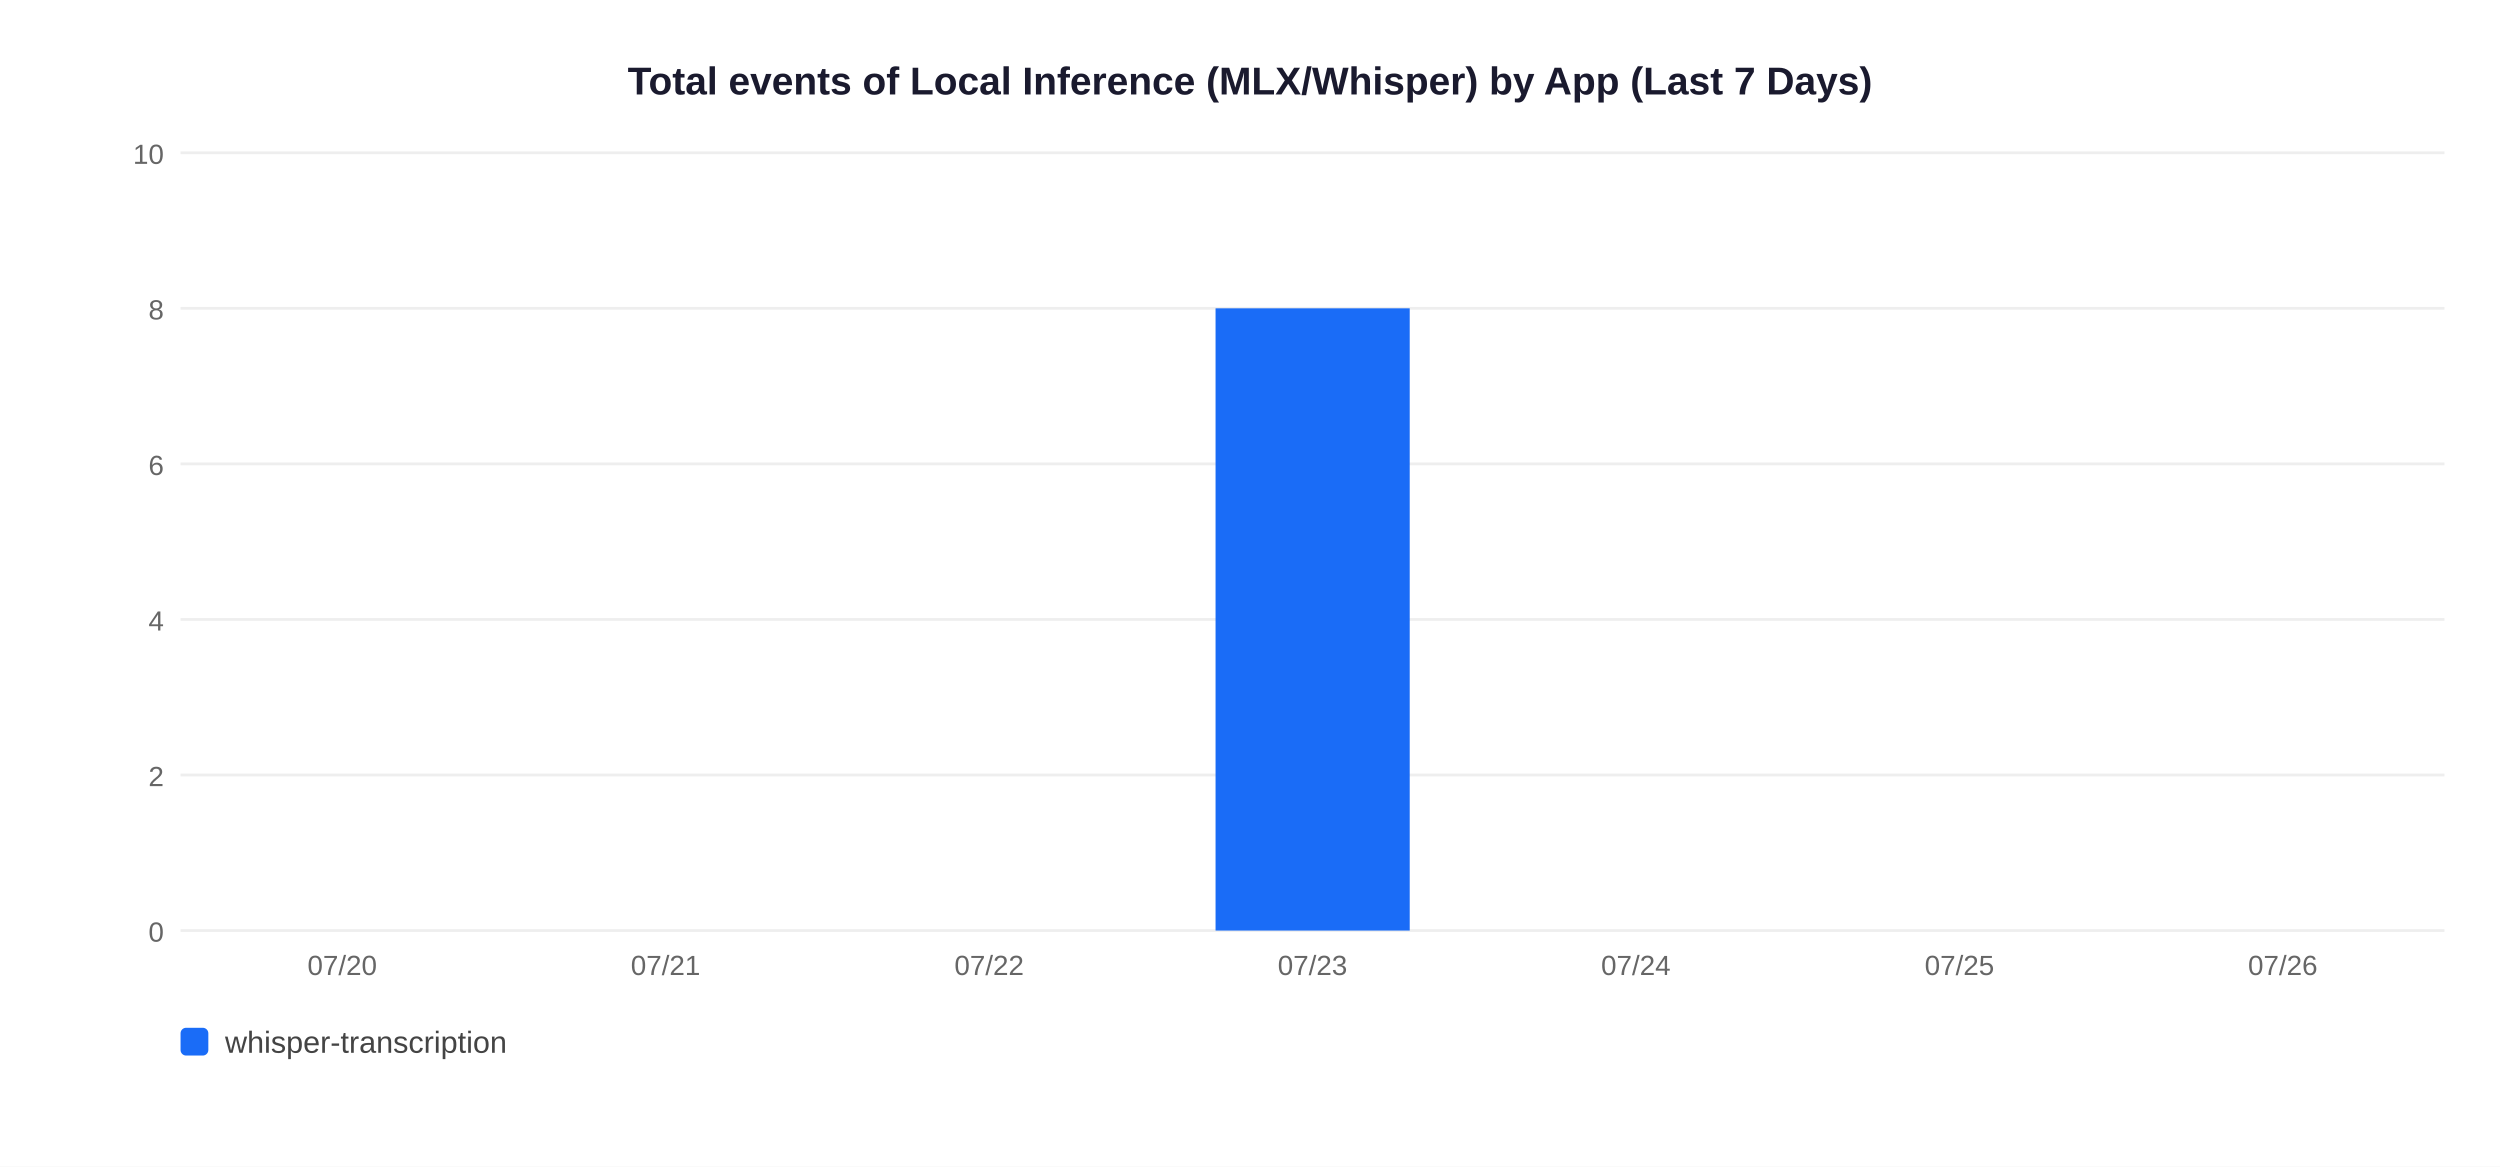
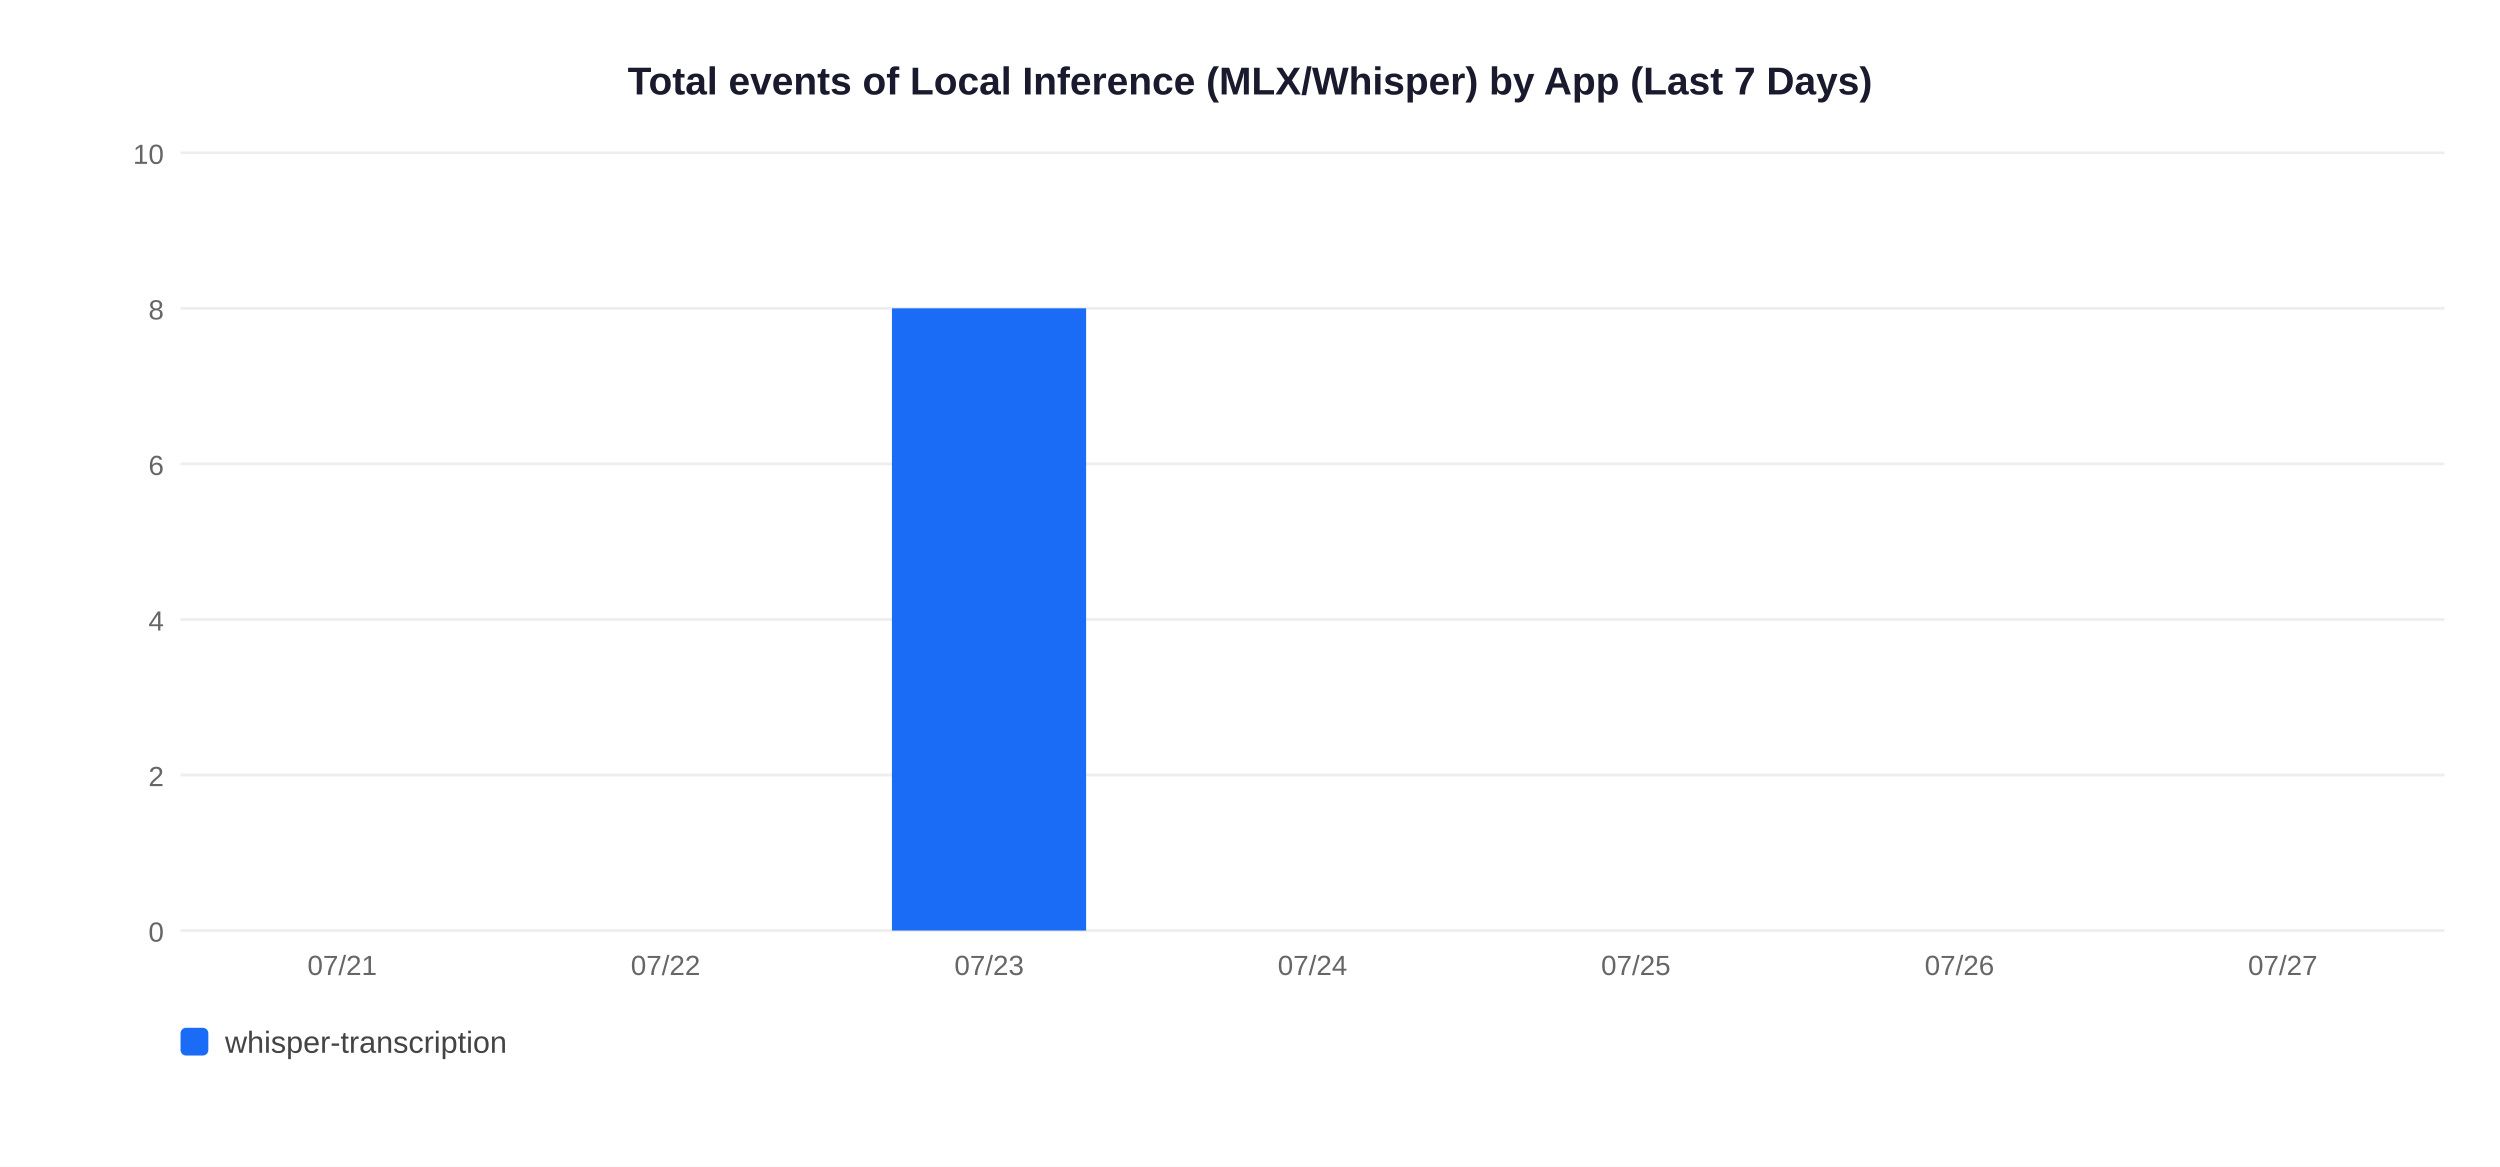
<svg xmlns="http://www.w3.org/2000/svg" width="900" height="420">
  <rect width="900" height="420" fill="white" />
  <text x="450" y="34" text-anchor="middle" font-size="14" font-weight="bold" font-family="Arial,sans-serif" fill="#1a1a2e">Total events of Local Inference (MLX/Whisper) by App (Last 7 Days)</text>
  <line x1="65" y1="335" x2="880" y2="335" stroke="#EEEEEE" stroke-width="1" />
  <text x="59" y="339" text-anchor="end" font-size="10" font-family="Arial,sans-serif" fill="#666">0</text>
  <line x1="65" y1="279" x2="880" y2="279" stroke="#EEEEEE" stroke-width="1" />
  <text x="59" y="283" text-anchor="end" font-size="10" font-family="Arial,sans-serif" fill="#666">2</text>
  <line x1="65" y1="223" x2="880" y2="223" stroke="#EEEEEE" stroke-width="1" />
  <text x="59" y="227" text-anchor="end" font-size="10" font-family="Arial,sans-serif" fill="#666">4</text>
  <line x1="65" y1="167" x2="880" y2="167" stroke="#EEEEEE" stroke-width="1" />
  <text x="59" y="171" text-anchor="end" font-size="10" font-family="Arial,sans-serif" fill="#666">6</text>
  <line x1="65" y1="111" x2="880" y2="111" stroke="#EEEEEE" stroke-width="1" />
  <text x="59" y="115" text-anchor="end" font-size="10" font-family="Arial,sans-serif" fill="#666">8</text>
  <line x1="65" y1="55" x2="880" y2="55" stroke="#EEEEEE" stroke-width="1" />
  <text x="59" y="59" text-anchor="end" font-size="10" font-family="Arial,sans-serif" fill="#666">10</text>
-   <text x="123.2" y="351" text-anchor="middle" font-size="10" font-family="Arial,sans-serif" fill="#666">07/20</text>
-   <text x="239.6" y="351" text-anchor="middle" font-size="10" font-family="Arial,sans-serif" fill="#666">07/21</text>
-   <text x="356.1" y="351" text-anchor="middle" font-size="10" font-family="Arial,sans-serif" fill="#666">07/22</text>
-   <rect x="437.6" y="111.0" width="69.9" height="224.0" fill="#1A6CF7" />
-   <text x="472.5" y="351" text-anchor="middle" font-size="10" font-family="Arial,sans-serif" fill="#666">07/23</text>
-   <text x="588.9" y="351" text-anchor="middle" font-size="10" font-family="Arial,sans-serif" fill="#666">07/24</text>
-   <text x="705.4" y="351" text-anchor="middle" font-size="10" font-family="Arial,sans-serif" fill="#666">07/25</text>
-   <text x="821.8" y="351" text-anchor="middle" font-size="10" font-family="Arial,sans-serif" fill="#666">07/26</text>
+   <text x="123.2" y="351" text-anchor="middle" font-size="10" font-family="Arial,sans-serif" fill="#666">07/21</text>
+   <text x="239.6" y="351" text-anchor="middle" font-size="10" font-family="Arial,sans-serif" fill="#666">07/22</text>
+   <rect x="321.1" y="111.0" width="69.9" height="224.0" fill="#1A6CF7" />
+   <text x="356.1" y="351" text-anchor="middle" font-size="10" font-family="Arial,sans-serif" fill="#666">07/23</text>
+   <text x="472.5" y="351" text-anchor="middle" font-size="10" font-family="Arial,sans-serif" fill="#666">07/24</text>
+   <text x="588.9" y="351" text-anchor="middle" font-size="10" font-family="Arial,sans-serif" fill="#666">07/25</text>
+   <text x="705.4" y="351" text-anchor="middle" font-size="10" font-family="Arial,sans-serif" fill="#666">07/26</text>
+   <text x="821.8" y="351" text-anchor="middle" font-size="10" font-family="Arial,sans-serif" fill="#666">07/27</text>
  <rect x="65" y="370" width="10" height="10" rx="2" fill="#1A6CF7" />
  <text x="81" y="379" font-size="11" font-family="Arial,sans-serif" fill="#444">whisper-transcription</text>
</svg>
